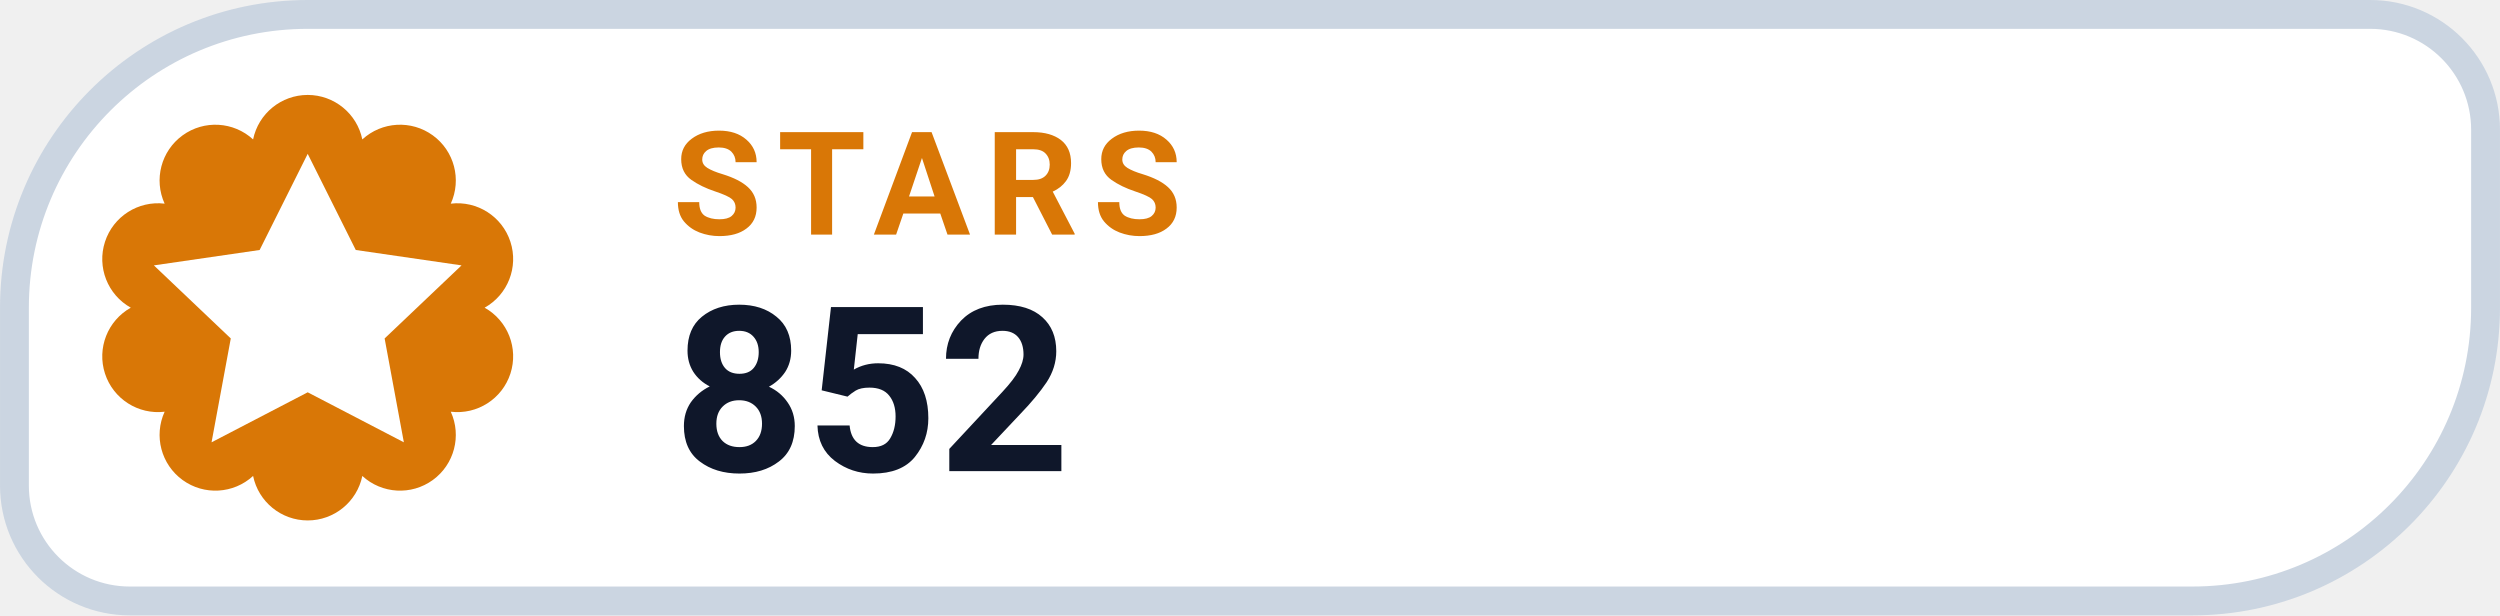
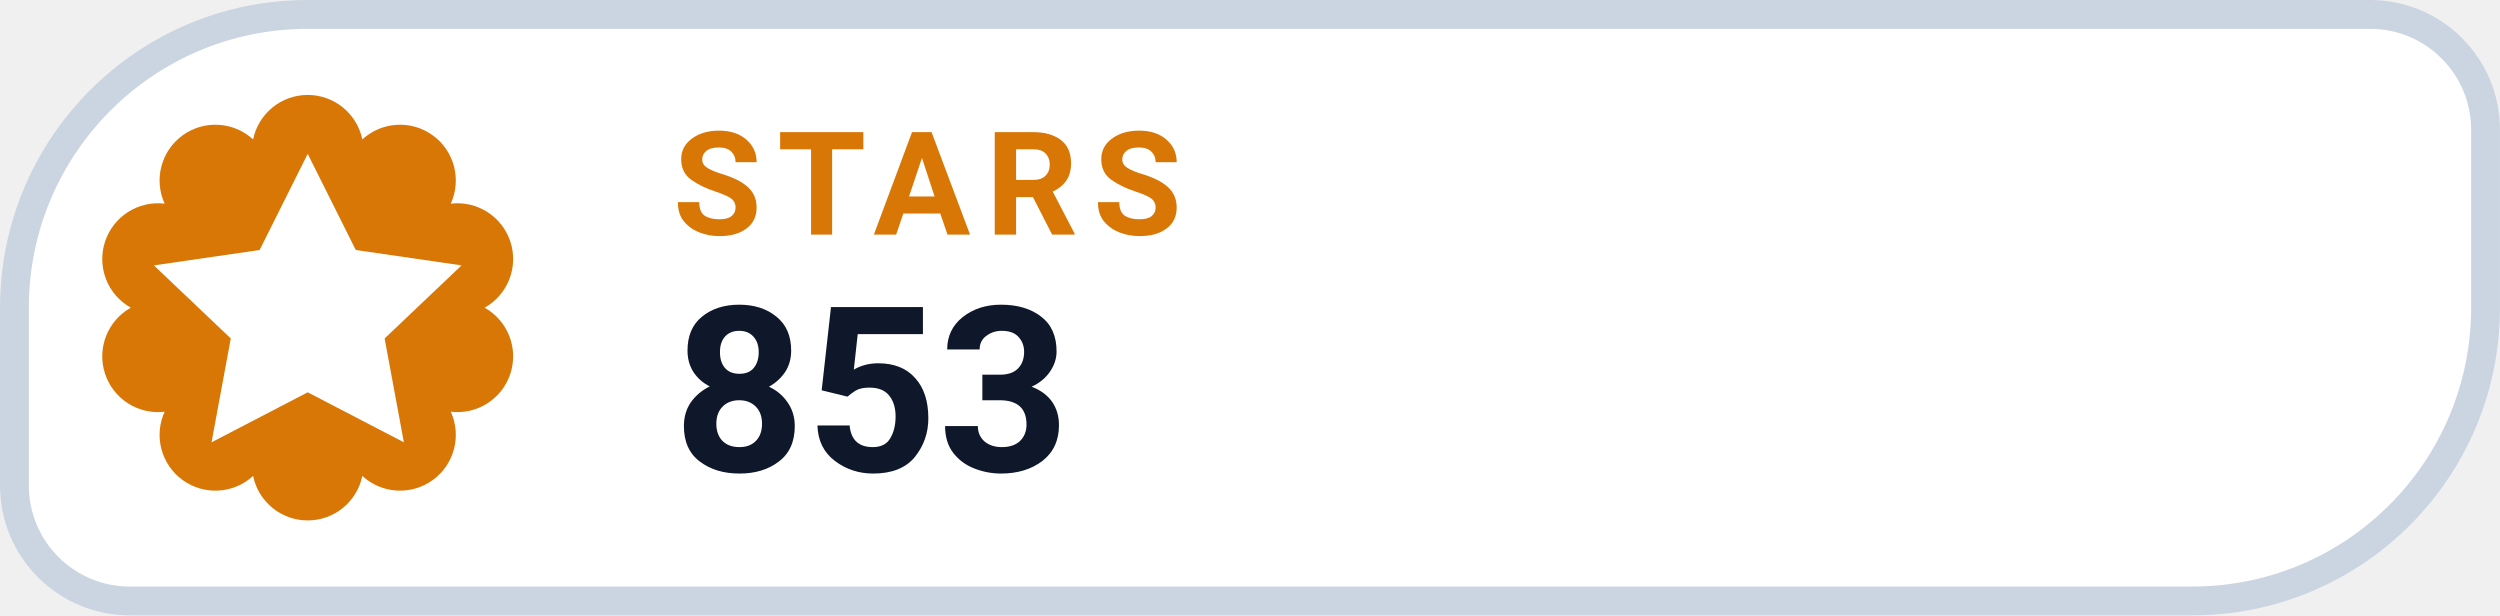
- <svg xmlns="http://www.w3.org/2000/svg" width="126" height="31.015" viewBox="0 0 130 32" role="img" aria-label="STARS 852">
+ <svg xmlns="http://www.w3.org/2000/svg" width="126" height="31.015" viewBox="0 0 130 32" role="img" aria-label="STARS 853">
  <path d="M 16.00 0.75 H 123.25 A 6.00 6.00 0 0 1 129.25 6.75 V 16.00 A 15.25 15.25 0 0 1 114.00 31.25 H 6.75 A 6.00 6.00 0 0 1 0.75 25.25 V 16.00 A 15.25 15.25 0 0 1 16.00 0.75 Z" fill="#FFFFFF" stroke="#CBD5E1" stroke-width="1.5" />
  <path d="M 13.16 7.25 A 2.90 2.90 0 0 1 18.84 7.25 A 2.90 2.90 0 0 1 23.44 10.59 A 2.90 2.90 0 0 1 25.20 16.00 A 2.90 2.90 0 0 1 23.44 21.41 A 2.90 2.90 0 0 1 18.84 24.75 A 2.90 2.90 0 0 1 13.16 24.75 A 2.90 2.90 0 0 1 8.56 21.41 A 2.90 2.90 0 0 1 6.80 16.00 A 2.90 2.90 0 0 1 8.56 10.59 A 2.90 2.90 0 0 1 13.16 7.25 Z" fill="#D97706" />
  <g transform="translate(16 16)" style="color:#FFFFFF;">
    <path d="M0 -8 l2.5 5 5.5 .8 -4 3.8 1 5.4 -5 -2.6 -5 2.6 1 -5.4 -4 -3.8 5.5 -.8 Z" fill="currentColor" />
  </g>
  <text x="35" y="12.2" fill="#D97706" font-family="-apple-system,BlinkMacSystemFont,'Segoe UI',Roboto,Helvetica,Arial,sans-serif" font-size="7.5" font-weight="700" letter-spacing=".8">STARS</text>
-   <text x="35" y="24.5" fill="#0F172A" font-family="-apple-system,BlinkMacSystemFont,'Segoe UI',Roboto,Helvetica,Arial,sans-serif" font-size="12" font-weight="750">852</text>
+   <text x="35" y="24.5" fill="#0F172A" font-family="-apple-system,BlinkMacSystemFont,'Segoe UI',Roboto,Helvetica,Arial,sans-serif" font-size="12" font-weight="750">853</text>
</svg>
